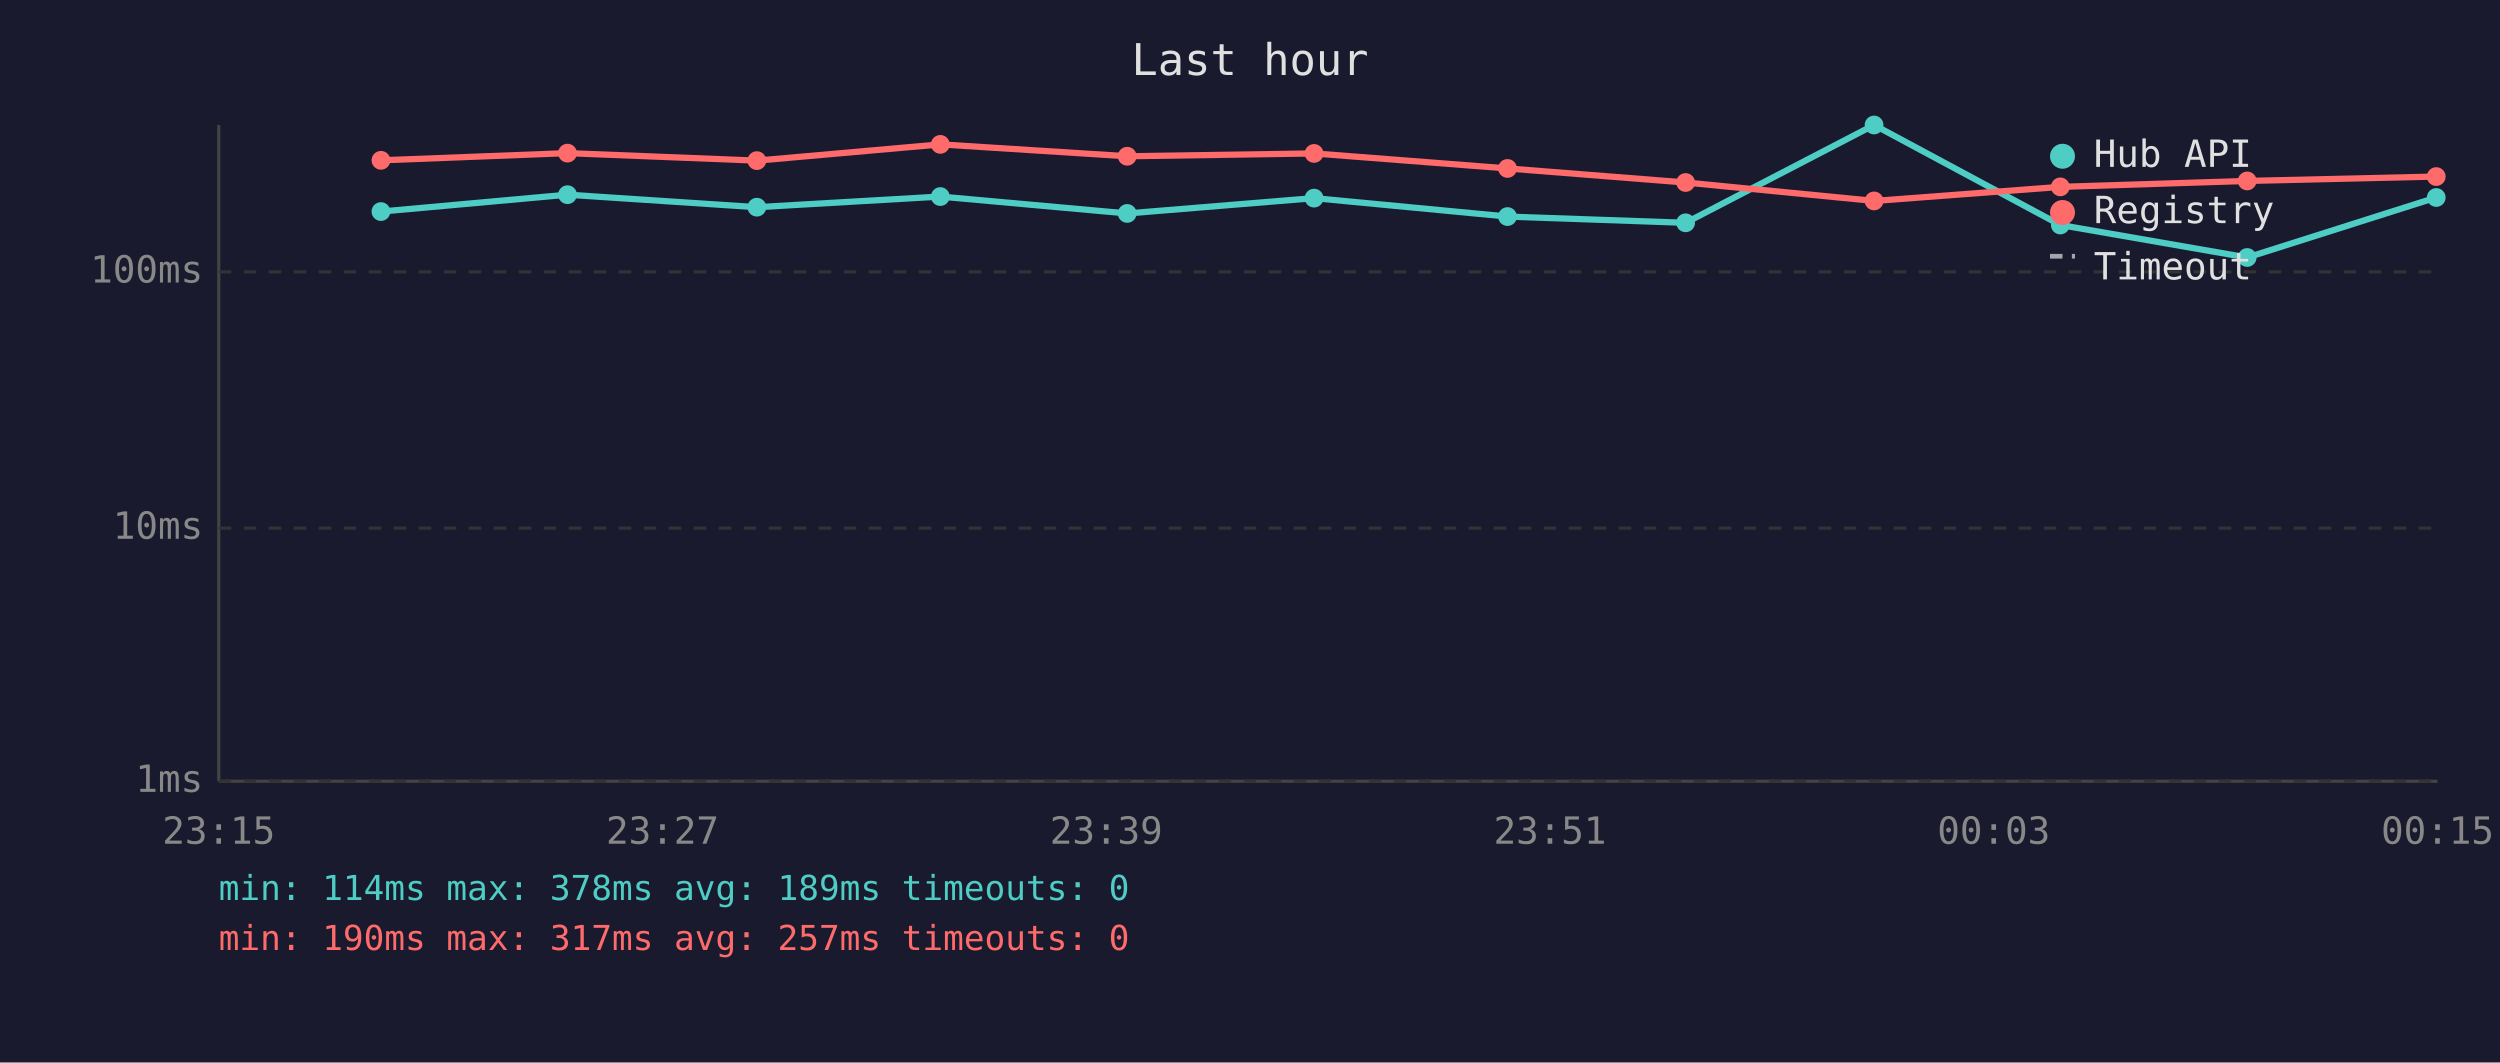
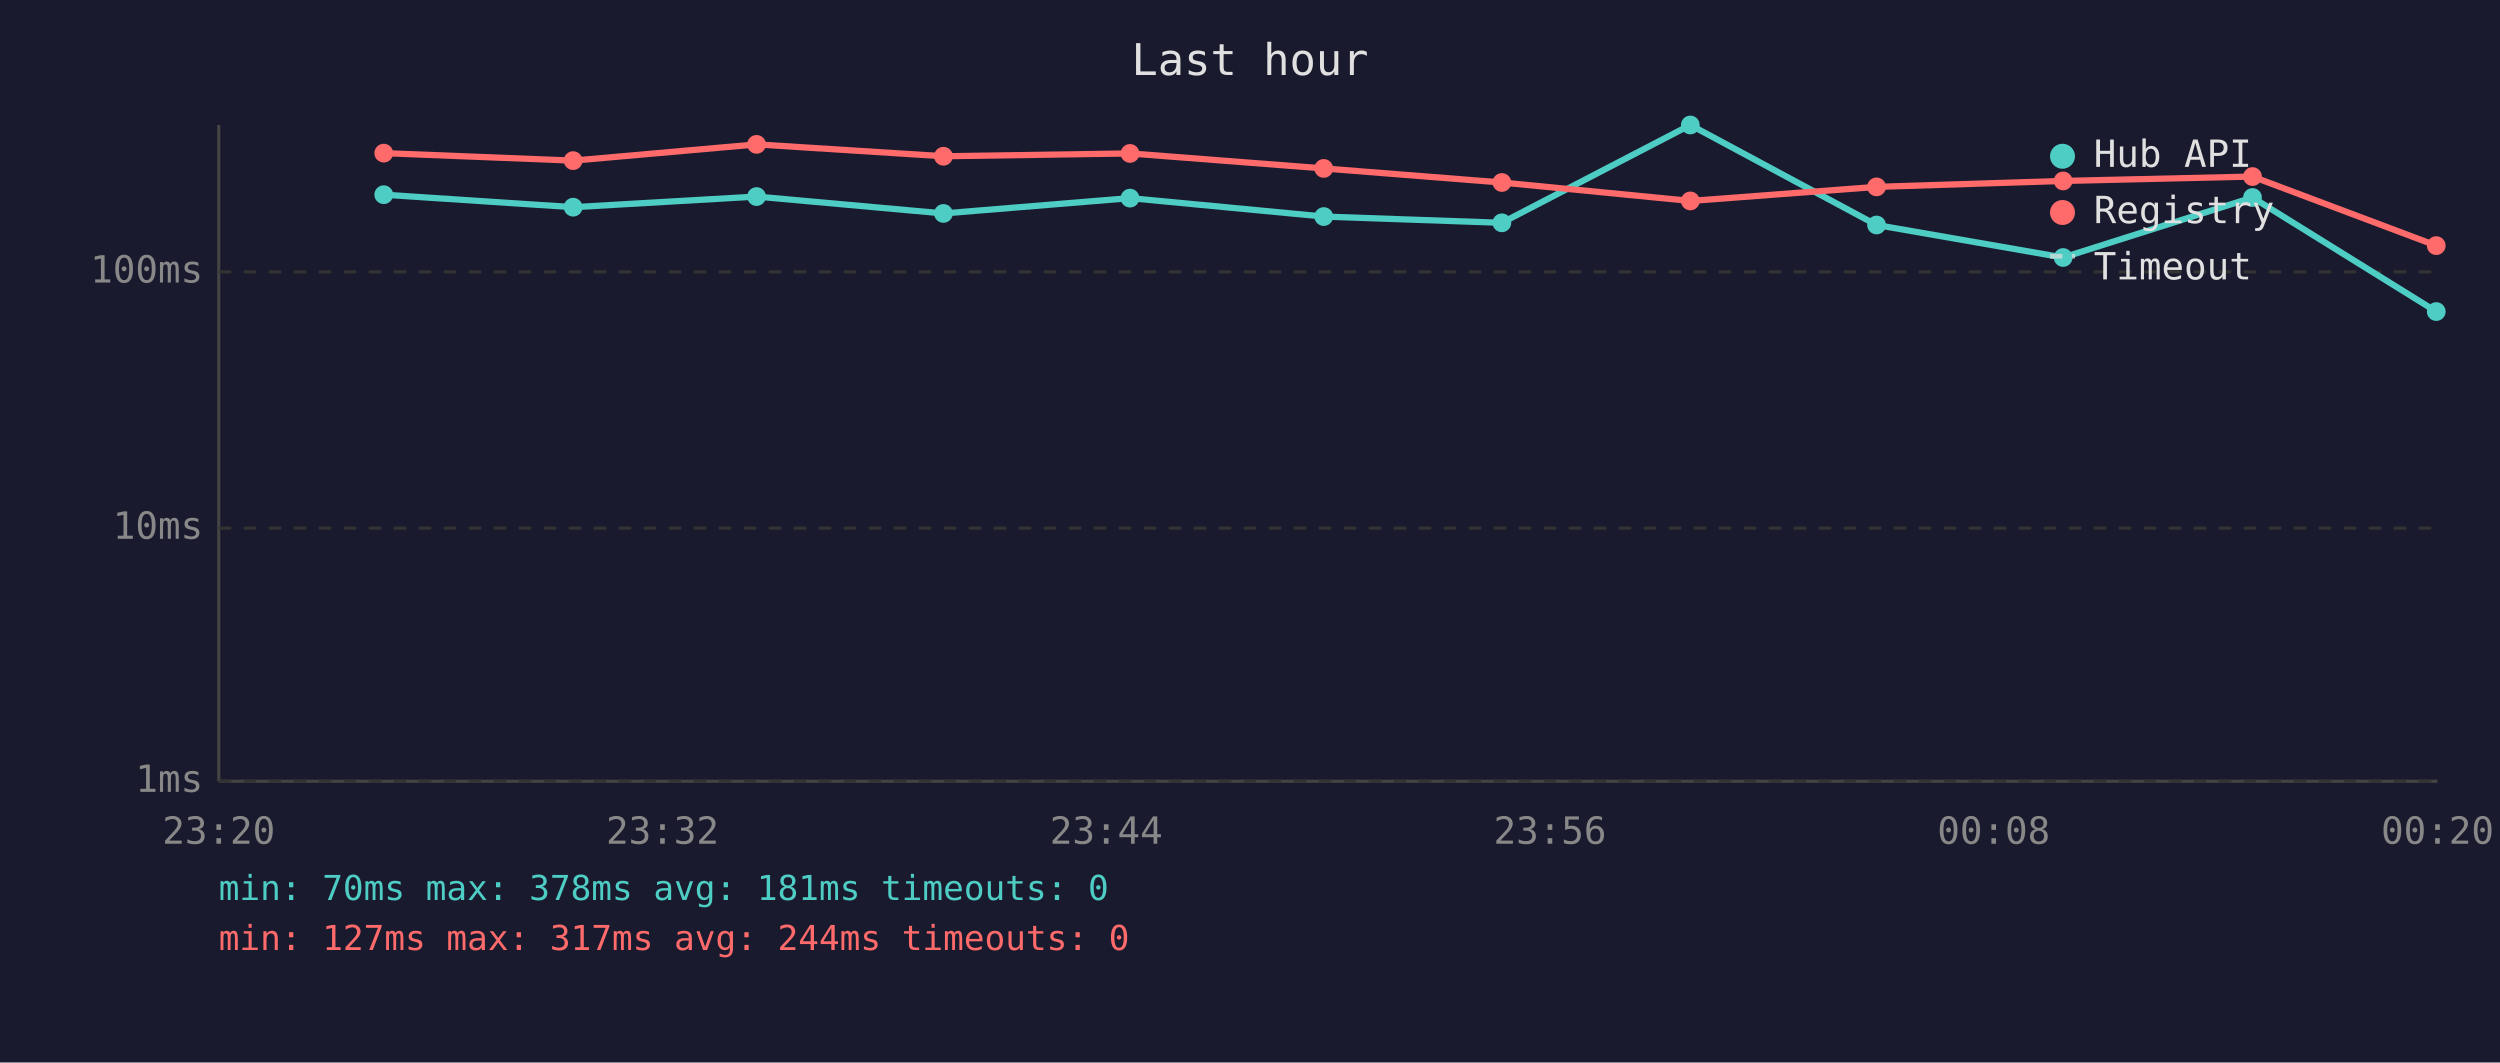
<svg xmlns="http://www.w3.org/2000/svg" viewBox="0 0 800 340" font-family="monospace" font-size="12">
  <rect width="800" height="340" fill="#1a1a2e" />
  <text x="400" y="24" fill="#e0e0e0" font-size="14" text-anchor="middle">Last hour</text>
  <line x1="70" y1="40" x2="70" y2="250" stroke="#444" stroke-width="1" />
  <line x1="70" y1="250" x2="780" y2="250" stroke="#444" stroke-width="1" />
  <line x1="70" y1="250" x2="780" y2="250" stroke="#333" stroke-width="1" stroke-dasharray="4" />
  <text x="65" y="250" fill="#888" text-anchor="end" dominant-baseline="middle">1ms</text>
  <line x1="70" y1="169" x2="780" y2="169" stroke="#333" stroke-width="1" stroke-dasharray="4" />
  <text x="65" y="169" fill="#888" text-anchor="end" dominant-baseline="middle">10ms</text>
  <line x1="70" y1="87" x2="780" y2="87" stroke="#333" stroke-width="1" stroke-dasharray="4" />
  <text x="65" y="87" fill="#888" text-anchor="end" dominant-baseline="middle">100ms</text>
-   <text x="70" y="270" fill="#888" text-anchor="middle">23:15</text>
-   <text x="212" y="270" fill="#888" text-anchor="middle">23:27</text>
-   <text x="354" y="270" fill="#888" text-anchor="middle">23:39</text>
-   <text x="496" y="270" fill="#888" text-anchor="middle">23:51</text>
-   <text x="638" y="270" fill="#888" text-anchor="middle">00:03</text>
-   <text x="780" y="270" fill="#888" text-anchor="middle">00:15</text>
-   <polyline points="121.9,67.7 181.6,62.3 242.2,66.3 300.9,62.9 360.7,68.3 420.5,63.4 482.4,69.3 539.4,71.3 599.7,40.0 659.3,72.0 719.1,82.4 779.6,63.2" fill="none" stroke="#4ecdc4" stroke-width="2" opacity="1" />
-   <circle cx="121.9" cy="67.7" r="3" fill="#4ecdc4" />
-   <circle cx="181.6" cy="62.3" r="3" fill="#4ecdc4" />
-   <circle cx="242.2" cy="66.3" r="3" fill="#4ecdc4" />
-   <circle cx="300.9" cy="62.9" r="3" fill="#4ecdc4" />
-   <circle cx="360.7" cy="68.3" r="3" fill="#4ecdc4" />
-   <circle cx="420.5" cy="63.4" r="3" fill="#4ecdc4" />
-   <circle cx="482.4" cy="69.3" r="3" fill="#4ecdc4" />
-   <circle cx="539.4" cy="71.3" r="3" fill="#4ecdc4" />
-   <circle cx="599.7" cy="40.0" r="3" fill="#4ecdc4" />
-   <circle cx="659.3" cy="72.0" r="3" fill="#4ecdc4" />
-   <circle cx="719.1" cy="82.4" r="3" fill="#4ecdc4" />
-   <circle cx="779.6" cy="63.2" r="3" fill="#4ecdc4" />
-   <polyline points="121.9,51.3 181.6,49.0 242.2,51.4 300.9,46.2 360.7,50.0 420.5,49.1 482.4,53.9 539.4,58.4 599.7,64.3 659.3,59.8 719.1,57.9 779.6,56.5" fill="none" stroke="#ff6b6b" stroke-width="2" opacity="1" />
-   <circle cx="121.9" cy="51.3" r="3" fill="#ff6b6b" />
-   <circle cx="181.6" cy="49.0" r="3" fill="#ff6b6b" />
-   <circle cx="242.2" cy="51.4" r="3" fill="#ff6b6b" />
-   <circle cx="300.9" cy="46.2" r="3" fill="#ff6b6b" />
-   <circle cx="360.7" cy="50.0" r="3" fill="#ff6b6b" />
-   <circle cx="420.5" cy="49.1" r="3" fill="#ff6b6b" />
-   <circle cx="482.4" cy="53.9" r="3" fill="#ff6b6b" />
-   <circle cx="539.4" cy="58.4" r="3" fill="#ff6b6b" />
-   <circle cx="599.7" cy="64.3" r="3" fill="#ff6b6b" />
-   <circle cx="659.3" cy="59.8" r="3" fill="#ff6b6b" />
-   <circle cx="719.1" cy="57.9" r="3" fill="#ff6b6b" />
-   <circle cx="779.6" cy="56.5" r="3" fill="#ff6b6b" />
+   <text x="70" y="270" fill="#888" text-anchor="middle">23:20</text>
+   <text x="212" y="270" fill="#888" text-anchor="middle">23:32</text>
+   <text x="354" y="270" fill="#888" text-anchor="middle">23:44</text>
+   <text x="496" y="270" fill="#888" text-anchor="middle">23:56</text>
+   <text x="638" y="270" fill="#888" text-anchor="middle">00:08</text>
+   <text x="780" y="270" fill="#888" text-anchor="middle">00:20</text>
+   <polyline points="122.8,62.3 183.4,66.3 242.1,62.9 301.9,68.3 361.6,63.4 423.6,69.3 480.6,71.3 540.9,40.0 600.5,72.0 660.2,82.4 720.8,63.2 779.6,99.7" fill="none" stroke="#4ecdc4" stroke-width="2" opacity="1" />
+   <circle cx="122.8" cy="62.3" r="3" fill="#4ecdc4" />
+   <circle cx="183.4" cy="66.3" r="3" fill="#4ecdc4" />
+   <circle cx="242.1" cy="62.9" r="3" fill="#4ecdc4" />
+   <circle cx="301.9" cy="68.3" r="3" fill="#4ecdc4" />
+   <circle cx="361.6" cy="63.4" r="3" fill="#4ecdc4" />
+   <circle cx="423.6" cy="69.3" r="3" fill="#4ecdc4" />
+   <circle cx="480.6" cy="71.3" r="3" fill="#4ecdc4" />
+   <circle cx="540.9" cy="40.0" r="3" fill="#4ecdc4" />
+   <circle cx="600.5" cy="72.0" r="3" fill="#4ecdc4" />
+   <circle cx="660.2" cy="82.4" r="3" fill="#4ecdc4" />
+   <circle cx="720.8" cy="63.2" r="3" fill="#4ecdc4" />
+   <circle cx="779.6" cy="99.7" r="3" fill="#4ecdc4" />
+   <polyline points="122.8,49.0 183.4,51.4 242.1,46.2 301.9,50.0 361.6,49.1 423.6,53.9 480.6,58.4 540.9,64.3 600.5,59.8 660.2,57.9 720.8,56.5 779.6,78.6" fill="none" stroke="#ff6b6b" stroke-width="2" opacity="1" />
+   <circle cx="122.8" cy="49.0" r="3" fill="#ff6b6b" />
+   <circle cx="183.4" cy="51.4" r="3" fill="#ff6b6b" />
+   <circle cx="242.1" cy="46.2" r="3" fill="#ff6b6b" />
+   <circle cx="301.9" cy="50.0" r="3" fill="#ff6b6b" />
+   <circle cx="361.6" cy="49.1" r="3" fill="#ff6b6b" />
+   <circle cx="423.6" cy="53.9" r="3" fill="#ff6b6b" />
+   <circle cx="480.6" cy="58.4" r="3" fill="#ff6b6b" />
+   <circle cx="540.9" cy="64.3" r="3" fill="#ff6b6b" />
+   <circle cx="600.5" cy="59.8" r="3" fill="#ff6b6b" />
+   <circle cx="660.2" cy="57.9" r="3" fill="#ff6b6b" />
+   <circle cx="720.8" cy="56.5" r="3" fill="#ff6b6b" />
+   <circle cx="779.6" cy="78.6" r="3" fill="#ff6b6b" />
  <circle cx="660" cy="50" r="4" fill="#4ecdc4" />
  <text x="670" y="50" fill="#e0e0e0" dominant-baseline="middle">Hub API</text>
  <circle cx="660" cy="68" r="4" fill="#ff6b6b" />
  <text x="670" y="68" fill="#e0e0e0" dominant-baseline="middle">Registry</text>
  <line x1="656" y1="82" x2="664" y2="82" stroke="#e0e0e0" stroke-width="1.5" stroke-dasharray="4,3" opacity="0.7" />
  <text x="670" y="86" fill="#e0e0e0" dominant-baseline="middle">Timeout</text>
-   <text x="70" y="288" fill="#4ecdc4" font-size="11">min: 114ms  max: 378ms  avg: 189ms  timeouts: 0</text>
-   <text x="70" y="304" fill="#ff6b6b" font-size="11">min: 190ms  max: 317ms  avg: 257ms  timeouts: 0</text>
+   <text x="70" y="288" fill="#4ecdc4" font-size="11">min: 70ms  max: 378ms  avg: 181ms  timeouts: 0</text>
+   <text x="70" y="304" fill="#ff6b6b" font-size="11">min: 127ms  max: 317ms  avg: 244ms  timeouts: 0</text>
</svg>
